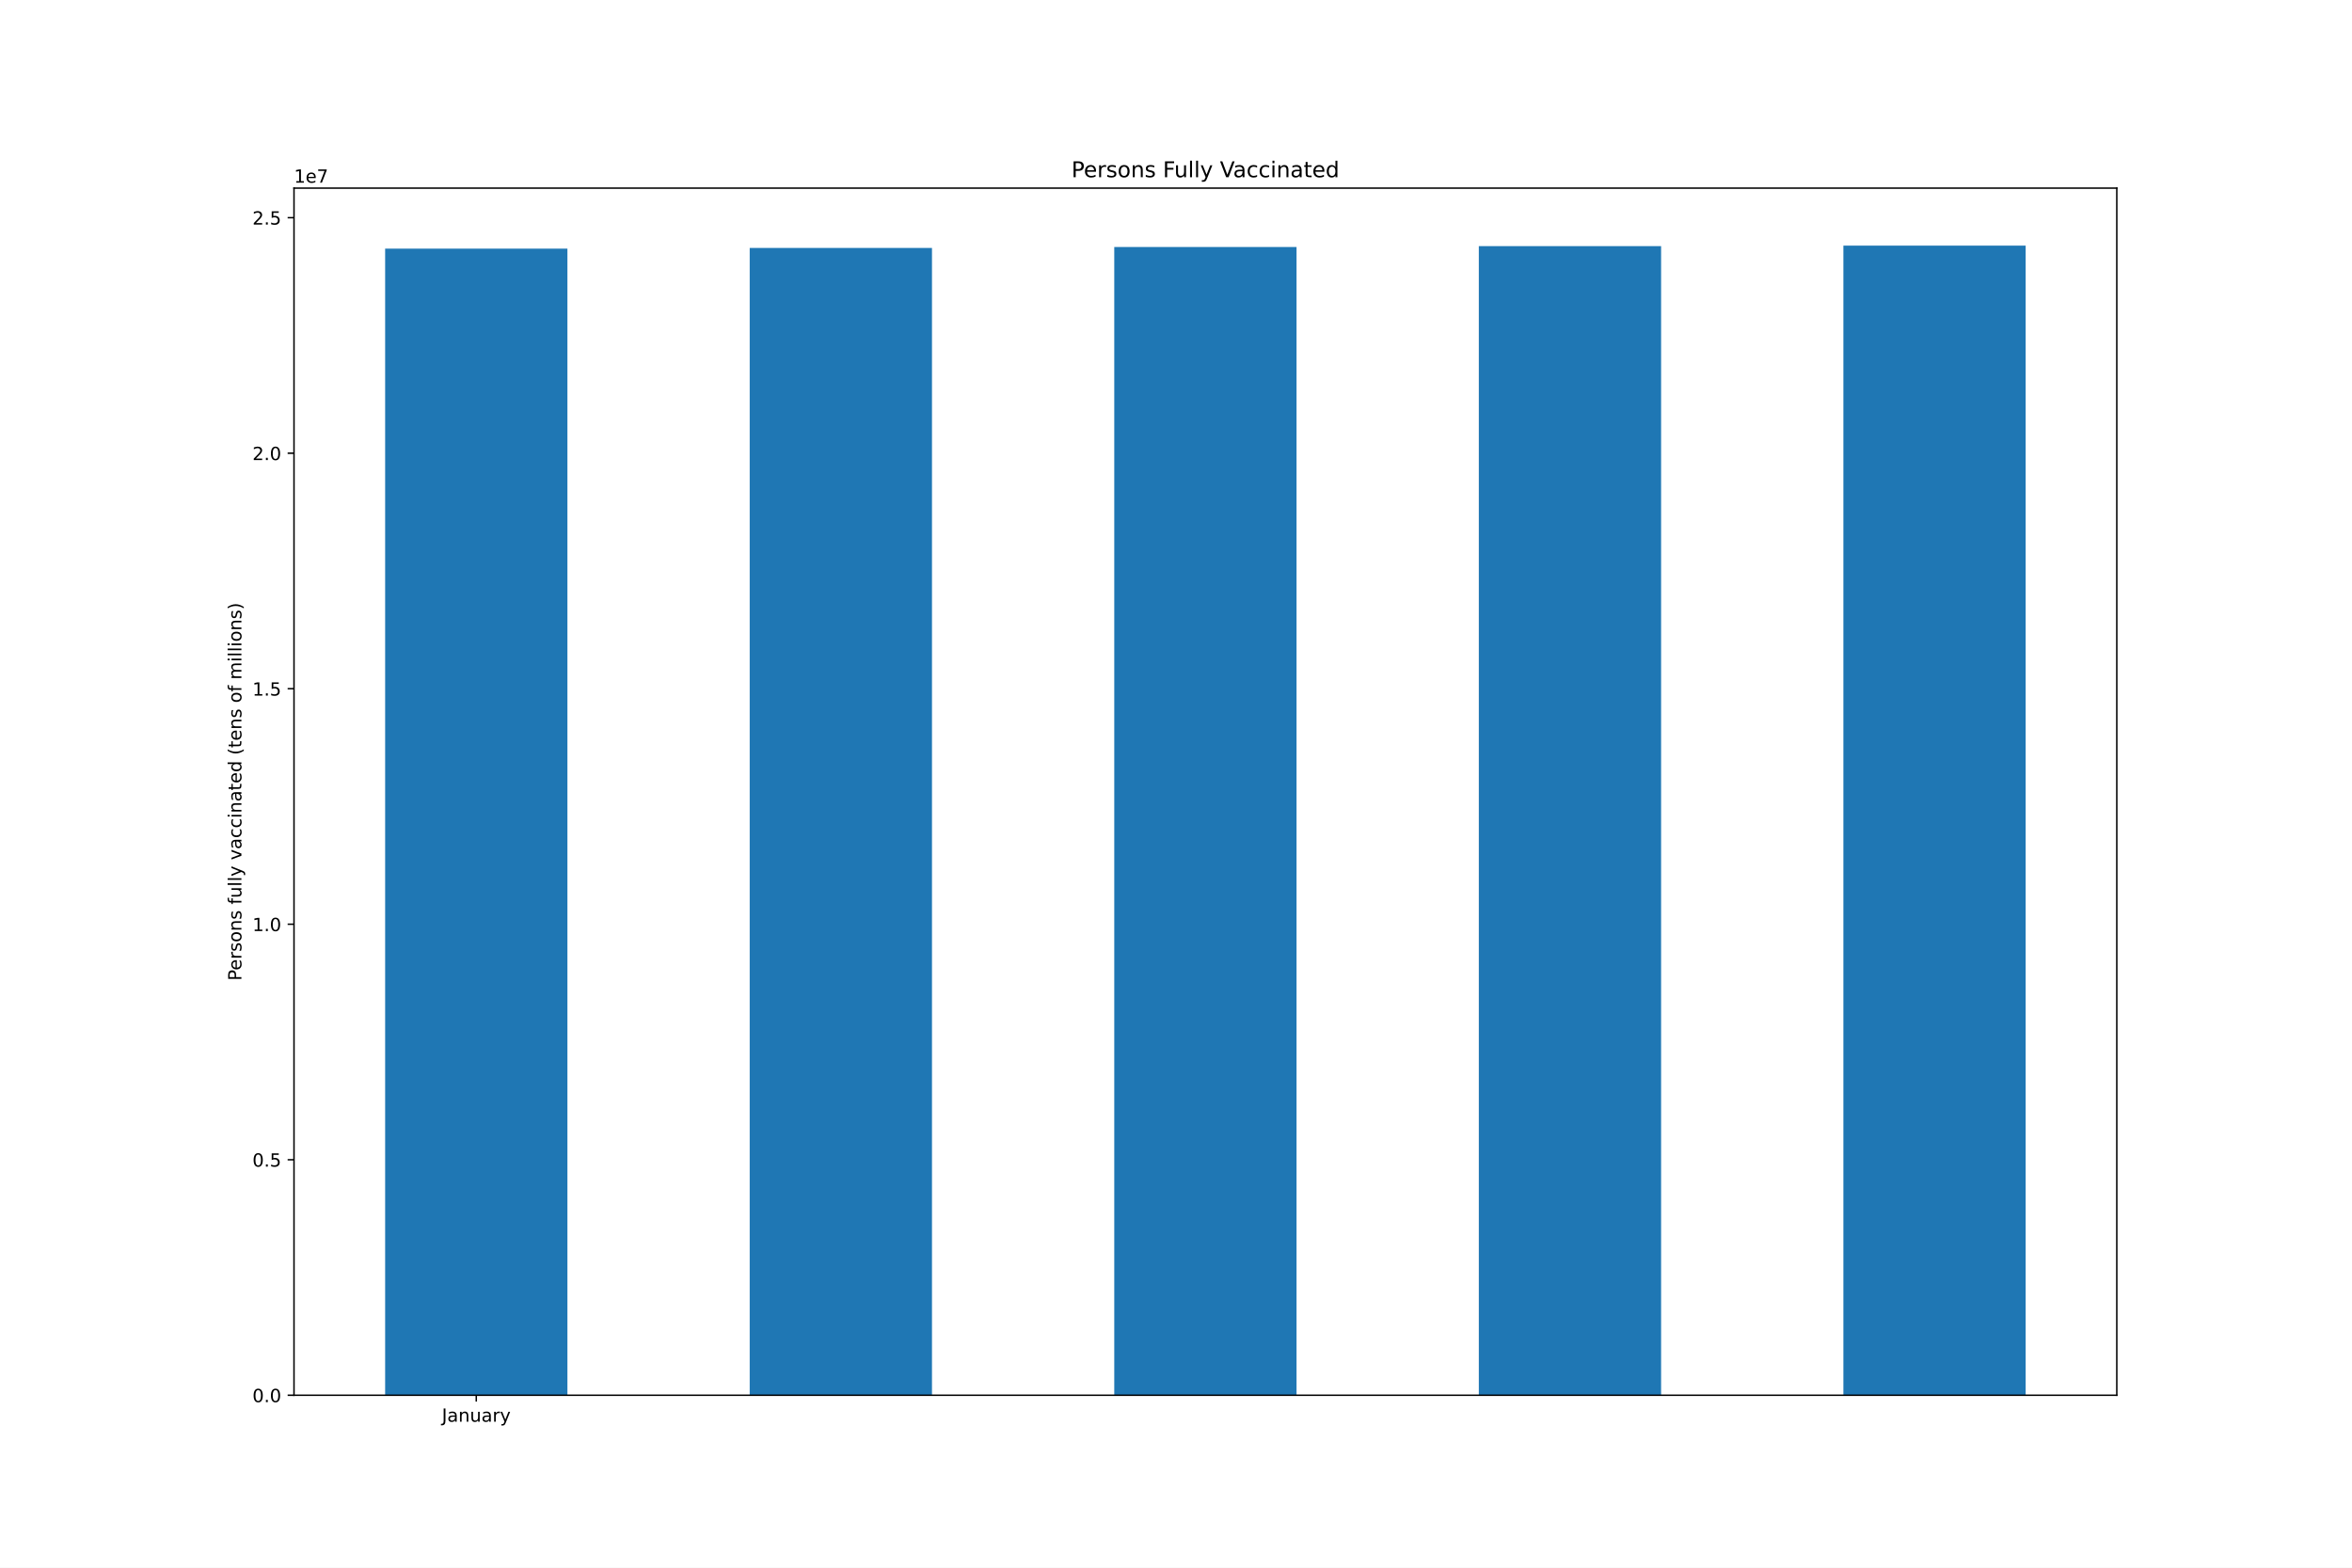
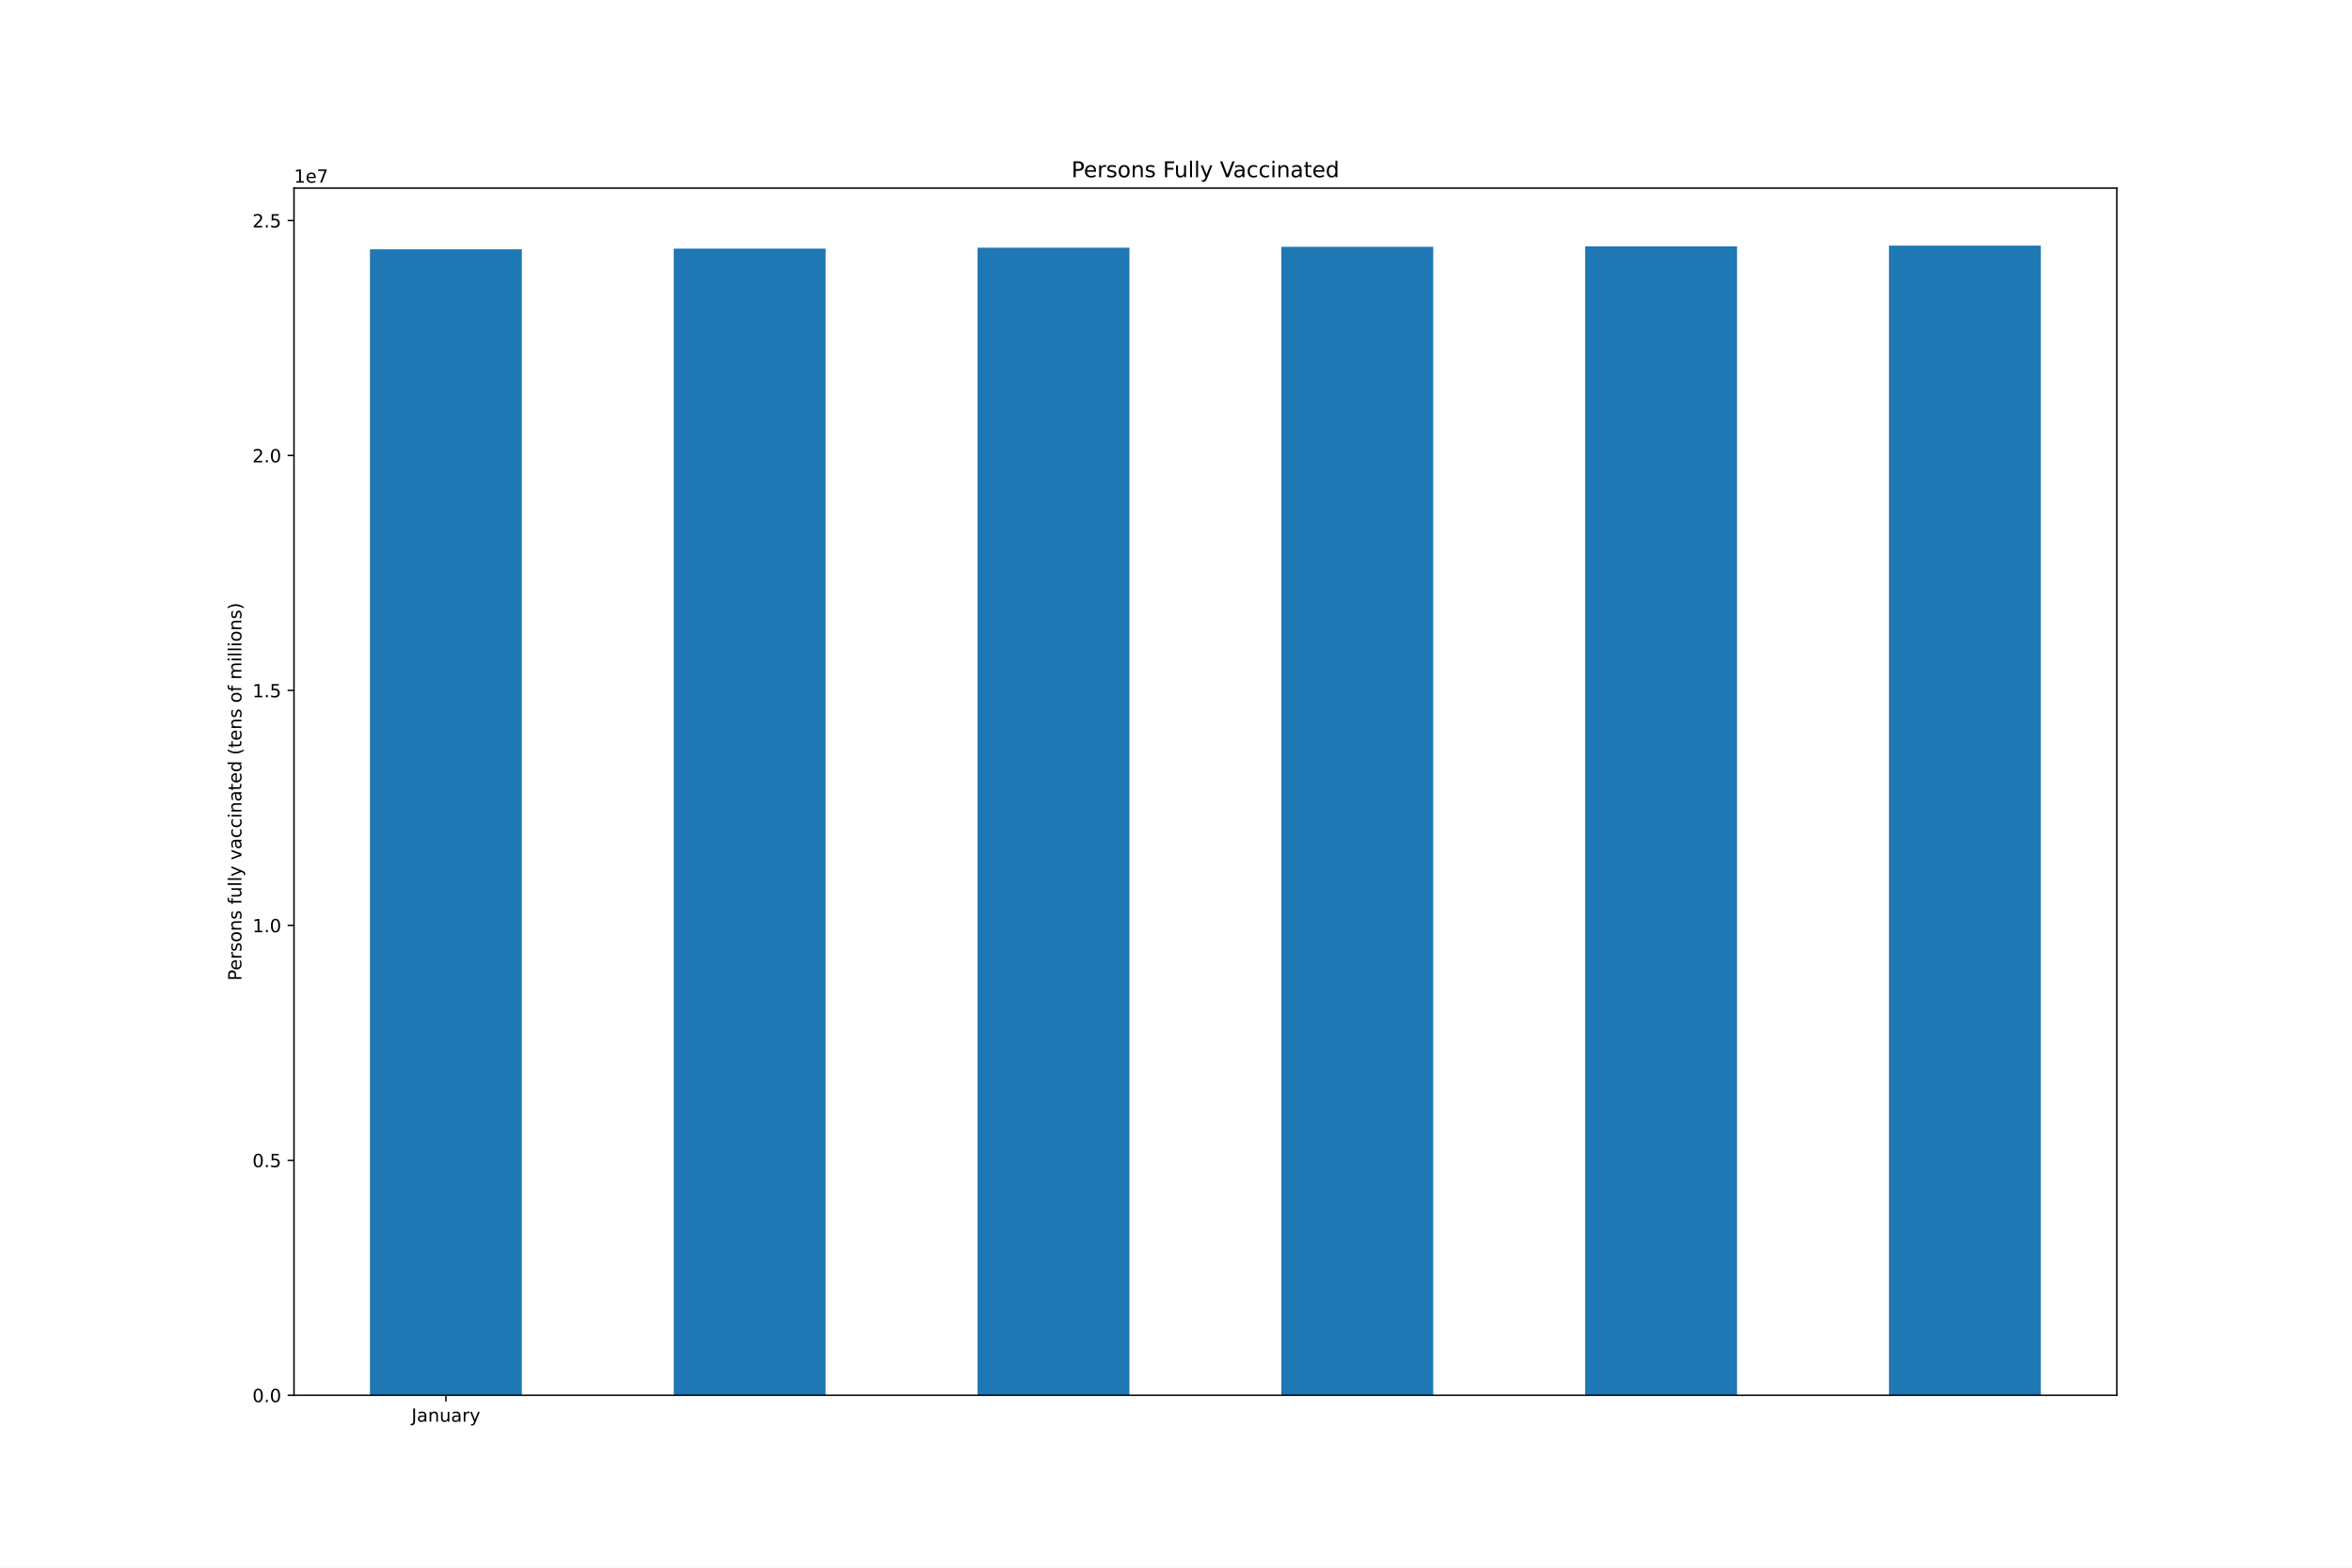
<svg xmlns="http://www.w3.org/2000/svg" xmlns:xlink="http://www.w3.org/1999/xlink" height="864pt" version="1.1" viewBox="0 0 1296 864" width="1296pt">
  <defs>
    <style type="text/css">*{stroke-linecap:butt;stroke-linejoin:round;}</style>
  </defs>
  <g id="figure_1">
    <g id="patch_1">
      <path d="M 0 864  L 1296 864  L 1296 0  L 0 0  z " style="fill:#ffffff;" />
    </g>
    <g id="axes_1">
      <g id="patch_2">
        <path d="M 162 768.96  L 1166.4 768.96  L 1166.4 103.68  L 162 103.68  z " style="fill:#ffffff;" />
      </g>
      <g id="patch_3">
-         <path clip-path="url(#pa0a7ff82b6)" d="M 212.22 768.96  L 312.66 768.96  L 312.66 137.037  L 212.22 137.037  z " style="fill:#1f77b4;" />
+         <path clip-path="url(#p9ea03d0c47)" d="M 203.85 768.96  L 287.55 768.96  L 287.55 137.422  L 203.85 137.422  z " style="fill:#1f77b4;" />
      </g>
      <g id="patch_4">
-         <path clip-path="url(#pa0a7ff82b6)" d="M 413.1 768.96  L 513.54 768.96  L 513.54 136.655  L 413.1 136.655  z " style="fill:#1f77b4;" />
+         <path clip-path="url(#p9ea03d0c47)" d="M 371.25 768.96  L 454.95 768.96  L 454.95 137.042  L 371.25 137.042  z " style="fill:#1f77b4;" />
      </g>
      <g id="patch_5">
-         <path clip-path="url(#pa0a7ff82b6)" d="M 613.98 768.96  L 714.42 768.96  L 714.42 136.122  L 613.98 136.122  z " style="fill:#1f77b4;" />
+         <path clip-path="url(#p9ea03d0c47)" d="M 538.65 768.96  L 622.35 768.96  L 622.35 136.509  L 538.65 136.509  z " style="fill:#1f77b4;" />
      </g>
      <g id="patch_6">
-         <path clip-path="url(#pa0a7ff82b6)" d="M 814.86 768.96  L 915.3 768.96  L 915.3 135.649  L 814.86 135.649  z " style="fill:#1f77b4;" />
+         <path clip-path="url(#p9ea03d0c47)" d="M 706.05 768.96  L 789.75 768.96  L 789.75 136.038  L 706.05 136.038  z " style="fill:#1f77b4;" />
      </g>
      <g id="patch_7">
-         <path clip-path="url(#pa0a7ff82b6)" d="M 1015.74 768.96  L 1116.18 768.96  L 1116.18 135.36  L 1015.74 135.36  z " style="fill:#1f77b4;" />
+         <path clip-path="url(#p9ea03d0c47)" d="M 873.45 768.96  L 957.15 768.96  L 957.15 135.749  L 873.45 135.749  z " style="fill:#1f77b4;" />
+       </g>
+       <g id="patch_8">
+         <path clip-path="url(#p9ea03d0c47)" d="M 1040.85 768.96  L 1124.55 768.96  L 1124.55 135.36  L 1040.85 135.36  z " style="fill:#1f77b4;" />
      </g>
      <g id="matplotlib.axis_1">
        <g id="xtick_1">
          <g id="line2d_1">
            <defs>
-               <path d="M 0 0  L 0 3.5  " id="m211ad48d27" style="stroke:#000000;stroke-width:0.8;" />
-             </defs>
-             <g>
-               <use style="stroke:#000000;stroke-width:0.8;" x="262.44" xlink:href="#m211ad48d27" y="768.96" />
+               <path d="M 0 0  L 0 3.5  " id="ma06ed2c221" style="stroke:#000000;stroke-width:0.8;" />
+             </defs>
+             <g>
+               <use style="stroke:#000000;stroke-width:0.8;" x="245.7" xlink:href="#ma06ed2c221" y="768.96" />
            </g>
          </g>
          <g id="text_1">
-             <g transform="translate(243.4845 783.5584)scale(0.1 -0.1)">
+             <g transform="translate(226.7445 783.5584)scale(0.1 -0.1)">
              <defs>
                <path d="M 628 4666  L 1259 4666  L 1259 325  Q 1259 -519 939 -900  Q 619 -1281 -91 -1281  L -331 -1281  L -331 -750  L -134 -750  Q 284 -750 456 -515  Q 628 -281 628 325  L 628 4666  z " id="DejaVuSans-4a" transform="scale(0.015625)" />
                <path d="M 2194 1759  Q 1497 1759 1228 1600  Q 959 1441 959 1056  Q 959 750 1161 570  Q 1363 391 1709 391  Q 2188 391 2477 730  Q 2766 1069 2766 1631  L 2766 1759  L 2194 1759  z M 3341 1997  L 3341 0  L 2766 0  L 2766 531  Q 2569 213 2275 61  Q 1981 -91 1556 -91  Q 1019 -91 701 211  Q 384 513 384 1019  Q 384 1609 779 1909  Q 1175 2209 1959 2209  L 2766 2209  L 2766 2266  Q 2766 2663 2505 2880  Q 2244 3097 1772 3097  Q 1472 3097 1187 3025  Q 903 2953 641 2809  L 641 3341  Q 956 3463 1253 3523  Q 1550 3584 1831 3584  Q 2591 3584 2966 3190  Q 3341 2797 3341 1997  z " id="DejaVuSans-61" transform="scale(0.015625)" />
                <path d="M 3513 2113  L 3513 0  L 2938 0  L 2938 2094  Q 2938 2591 2744 2837  Q 2550 3084 2163 3084  Q 1697 3084 1428 2787  Q 1159 2491 1159 1978  L 1159 0  L 581 0  L 581 3500  L 1159 3500  L 1159 2956  Q 1366 3272 1645 3428  Q 1925 3584 2291 3584  Q 2894 3584 3203 3211  Q 3513 2838 3513 2113  z " id="DejaVuSans-6e" transform="scale(0.015625)" />
                <path d="M 544 1381  L 544 3500  L 1119 3500  L 1119 1403  Q 1119 906 1312 657  Q 1506 409 1894 409  Q 2359 409 2629 706  Q 2900 1003 2900 1516  L 2900 3500  L 3475 3500  L 3475 0  L 2900 0  L 2900 538  Q 2691 219 2414 64  Q 2138 -91 1772 -91  Q 1169 -91 856 284  Q 544 659 544 1381  z M 1991 3584  L 1991 3584  z " id="DejaVuSans-75" transform="scale(0.015625)" />
                <path d="M 2631 2963  Q 2534 3019 2420 3045  Q 2306 3072 2169 3072  Q 1681 3072 1420 2755  Q 1159 2438 1159 1844  L 1159 0  L 581 0  L 581 3500  L 1159 3500  L 1159 2956  Q 1341 3275 1631 3429  Q 1922 3584 2338 3584  Q 2397 3584 2469 3576  Q 2541 3569 2628 3553  L 2631 2963  z " id="DejaVuSans-72" transform="scale(0.015625)" />
                <path d="M 2059 -325  Q 1816 -950 1584 -1140  Q 1353 -1331 966 -1331  L 506 -1331  L 506 -850  L 844 -850  Q 1081 -850 1212 -737  Q 1344 -625 1503 -206  L 1606 56  L 191 3500  L 800 3500  L 1894 763  L 2988 3500  L 3597 3500  L 2059 -325  z " id="DejaVuSans-79" transform="scale(0.015625)" />
              </defs>
              <use xlink:href="#DejaVuSans-4a" />
              <use x="29.492" xlink:href="#DejaVuSans-61" />
              <use x="90.771" xlink:href="#DejaVuSans-6e" />
              <use x="154.15" xlink:href="#DejaVuSans-75" />
              <use x="217.529" xlink:href="#DejaVuSans-61" />
              <use x="278.809" xlink:href="#DejaVuSans-72" />
              <use x="319.922" xlink:href="#DejaVuSans-79" />
            </g>
          </g>
        </g>
      </g>
      <g id="matplotlib.axis_2">
        <g id="ytick_1">
          <g id="line2d_2">
            <defs>
-               <path d="M 0 0  L -3.5 0  " id="mf0f8199dfd" style="stroke:#000000;stroke-width:0.8;" />
-             </defs>
-             <g>
-               <use style="stroke:#000000;stroke-width:0.8;" x="162" xlink:href="#mf0f8199dfd" y="768.96" />
+               <path d="M 0 0  L -3.5 0  " id="m988e4056fb" style="stroke:#000000;stroke-width:0.8;" />
+             </defs>
+             <g>
+               <use style="stroke:#000000;stroke-width:0.8;" x="162" xlink:href="#m988e4056fb" y="768.96" />
            </g>
          </g>
          <g id="text_2">
            <g transform="translate(139.0969 772.7592)scale(0.1 -0.1)">
              <defs>
                <path d="M 2034 4250  Q 1547 4250 1301 3770  Q 1056 3291 1056 2328  Q 1056 1369 1301 889  Q 1547 409 2034 409  Q 2525 409 2770 889  Q 3016 1369 3016 2328  Q 3016 3291 2770 3770  Q 2525 4250 2034 4250  z M 2034 4750  Q 2819 4750 3233 4129  Q 3647 3509 3647 2328  Q 3647 1150 3233 529  Q 2819 -91 2034 -91  Q 1250 -91 836 529  Q 422 1150 422 2328  Q 422 3509 836 4129  Q 1250 4750 2034 4750  z " id="DejaVuSans-30" transform="scale(0.015625)" />
                <path d="M 684 794  L 1344 794  L 1344 0  L 684 0  L 684 794  z " id="DejaVuSans-2e" transform="scale(0.015625)" />
              </defs>
              <use xlink:href="#DejaVuSans-30" />
              <use x="63.623" xlink:href="#DejaVuSans-2e" />
              <use x="95.41" xlink:href="#DejaVuSans-30" />
            </g>
          </g>
        </g>
        <g id="ytick_2">
          <g id="line2d_3">
            <g>
-               <use style="stroke:#000000;stroke-width:0.8;" x="162" xlink:href="#mf0f8199dfd" y="639.161" />
+               <use style="stroke:#000000;stroke-width:0.8;" x="162" xlink:href="#m988e4056fb" y="639.474" />
            </g>
          </g>
          <g id="text_3">
-             <g transform="translate(139.0969 642.9604)scale(0.1 -0.1)">
+             <g transform="translate(139.0969 643.2732)scale(0.1 -0.1)">
              <defs>
                <path d="M 691 4666  L 3169 4666  L 3169 4134  L 1269 4134  L 1269 2991  Q 1406 3038 1543 3061  Q 1681 3084 1819 3084  Q 2600 3084 3056 2656  Q 3513 2228 3513 1497  Q 3513 744 3044 326  Q 2575 -91 1722 -91  Q 1428 -91 1123 -41  Q 819 9 494 109  L 494 744  Q 775 591 1075 516  Q 1375 441 1709 441  Q 2250 441 2565 725  Q 2881 1009 2881 1497  Q 2881 1984 2565 2268  Q 2250 2553 1709 2553  Q 1456 2553 1204 2497  Q 953 2441 691 2322  L 691 4666  z " id="DejaVuSans-35" transform="scale(0.015625)" />
              </defs>
              <use xlink:href="#DejaVuSans-30" />
              <use x="63.623" xlink:href="#DejaVuSans-2e" />
              <use x="95.41" xlink:href="#DejaVuSans-35" />
            </g>
          </g>
        </g>
        <g id="ytick_3">
          <g id="line2d_4">
            <g>
-               <use style="stroke:#000000;stroke-width:0.8;" x="162" xlink:href="#mf0f8199dfd" y="509.362" />
+               <use style="stroke:#000000;stroke-width:0.8;" x="162" xlink:href="#m988e4056fb" y="509.988" />
            </g>
          </g>
          <g id="text_4">
-             <g transform="translate(139.0969 513.1615)scale(0.1 -0.1)">
+             <g transform="translate(139.0969 513.7872)scale(0.1 -0.1)">
              <defs>
                <path d="M 794 531  L 1825 531  L 1825 4091  L 703 3866  L 703 4441  L 1819 4666  L 2450 4666  L 2450 531  L 3481 531  L 3481 0  L 794 0  L 794 531  z " id="DejaVuSans-31" transform="scale(0.015625)" />
              </defs>
              <use xlink:href="#DejaVuSans-31" />
              <use x="63.623" xlink:href="#DejaVuSans-2e" />
              <use x="95.41" xlink:href="#DejaVuSans-30" />
            </g>
          </g>
        </g>
        <g id="ytick_4">
          <g id="line2d_5">
            <g>
-               <use style="stroke:#000000;stroke-width:0.8;" x="162" xlink:href="#mf0f8199dfd" y="379.563" />
+               <use style="stroke:#000000;stroke-width:0.8;" x="162" xlink:href="#m988e4056fb" y="380.502" />
            </g>
          </g>
          <g id="text_5">
-             <g transform="translate(139.0969 383.3626)scale(0.1 -0.1)">
+             <g transform="translate(139.0969 384.3012)scale(0.1 -0.1)">
              <use xlink:href="#DejaVuSans-31" />
              <use x="63.623" xlink:href="#DejaVuSans-2e" />
              <use x="95.41" xlink:href="#DejaVuSans-35" />
            </g>
          </g>
        </g>
        <g id="ytick_5">
          <g id="line2d_6">
            <g>
-               <use style="stroke:#000000;stroke-width:0.8;" x="162" xlink:href="#mf0f8199dfd" y="249.765" />
+               <use style="stroke:#000000;stroke-width:0.8;" x="162" xlink:href="#m988e4056fb" y="251.016" />
            </g>
          </g>
          <g id="text_6">
-             <g transform="translate(139.0969 253.5638)scale(0.1 -0.1)">
+             <g transform="translate(139.0969 254.8151)scale(0.1 -0.1)">
              <defs>
                <path d="M 1228 531  L 3431 531  L 3431 0  L 469 0  L 469 531  Q 828 903 1448 1529  Q 2069 2156 2228 2338  Q 2531 2678 2651 2914  Q 2772 3150 2772 3378  Q 2772 3750 2511 3984  Q 2250 4219 1831 4219  Q 1534 4219 1204 4116  Q 875 4013 500 3803  L 500 4441  Q 881 4594 1212 4672  Q 1544 4750 1819 4750  Q 2544 4750 2975 4387  Q 3406 4025 3406 3419  Q 3406 3131 3298 2873  Q 3191 2616 2906 2266  Q 2828 2175 2409 1742  Q 1991 1309 1228 531  z " id="DejaVuSans-32" transform="scale(0.015625)" />
              </defs>
              <use xlink:href="#DejaVuSans-32" />
              <use x="63.623" xlink:href="#DejaVuSans-2e" />
              <use x="95.41" xlink:href="#DejaVuSans-30" />
            </g>
          </g>
        </g>
        <g id="ytick_6">
          <g id="line2d_7">
            <g>
-               <use style="stroke:#000000;stroke-width:0.8;" x="162" xlink:href="#mf0f8199dfd" y="119.966" />
+               <use style="stroke:#000000;stroke-width:0.8;" x="162" xlink:href="#m988e4056fb" y="121.53" />
            </g>
          </g>
          <g id="text_7">
-             <g transform="translate(139.0969 123.7649)scale(0.1 -0.1)">
+             <g transform="translate(139.0969 125.3291)scale(0.1 -0.1)">
              <use xlink:href="#DejaVuSans-32" />
              <use x="63.623" xlink:href="#DejaVuSans-2e" />
              <use x="95.41" xlink:href="#DejaVuSans-35" />
            </g>
          </g>
        </g>
        <g id="text_8">
          <g transform="translate(133.0172 540.4802)rotate(-90)scale(0.1 -0.1)">
            <defs>
              <path d="M 1259 4147  L 1259 2394  L 2053 2394  Q 2494 2394 2734 2622  Q 2975 2850 2975 3272  Q 2975 3691 2734 3919  Q 2494 4147 2053 4147  L 1259 4147  z M 628 4666  L 2053 4666  Q 2838 4666 3239 4311  Q 3641 3956 3641 3272  Q 3641 2581 3239 2228  Q 2838 1875 2053 1875  L 1259 1875  L 1259 0  L 628 0  L 628 4666  z " id="DejaVuSans-50" transform="scale(0.015625)" />
              <path d="M 3597 1894  L 3597 1613  L 953 1613  Q 991 1019 1311 708  Q 1631 397 2203 397  Q 2534 397 2845 478  Q 3156 559 3463 722  L 3463 178  Q 3153 47 2828 -22  Q 2503 -91 2169 -91  Q 1331 -91 842 396  Q 353 884 353 1716  Q 353 2575 817 3079  Q 1281 3584 2069 3584  Q 2775 3584 3186 3129  Q 3597 2675 3597 1894  z M 3022 2063  Q 3016 2534 2758 2815  Q 2500 3097 2075 3097  Q 1594 3097 1305 2825  Q 1016 2553 972 2059  L 3022 2063  z " id="DejaVuSans-65" transform="scale(0.015625)" />
              <path d="M 2834 3397  L 2834 2853  Q 2591 2978 2328 3040  Q 2066 3103 1784 3103  Q 1356 3103 1142 2972  Q 928 2841 928 2578  Q 928 2378 1081 2264  Q 1234 2150 1697 2047  L 1894 2003  Q 2506 1872 2764 1633  Q 3022 1394 3022 966  Q 3022 478 2636 193  Q 2250 -91 1575 -91  Q 1294 -91 989 -36  Q 684 19 347 128  L 347 722  Q 666 556 975 473  Q 1284 391 1588 391  Q 1994 391 2212 530  Q 2431 669 2431 922  Q 2431 1156 2273 1281  Q 2116 1406 1581 1522  L 1381 1569  Q 847 1681 609 1914  Q 372 2147 372 2553  Q 372 3047 722 3315  Q 1072 3584 1716 3584  Q 2034 3584 2315 3537  Q 2597 3491 2834 3397  z " id="DejaVuSans-73" transform="scale(0.015625)" />
              <path d="M 1959 3097  Q 1497 3097 1228 2736  Q 959 2375 959 1747  Q 959 1119 1226 758  Q 1494 397 1959 397  Q 2419 397 2687 759  Q 2956 1122 2956 1747  Q 2956 2369 2687 2733  Q 2419 3097 1959 3097  z M 1959 3584  Q 2709 3584 3137 3096  Q 3566 2609 3566 1747  Q 3566 888 3137 398  Q 2709 -91 1959 -91  Q 1206 -91 779 398  Q 353 888 353 1747  Q 353 2609 779 3096  Q 1206 3584 1959 3584  z " id="DejaVuSans-6f" transform="scale(0.015625)" />
              <path id="DejaVuSans-20" transform="scale(0.015625)" />
              <path d="M 2375 4863  L 2375 4384  L 1825 4384  Q 1516 4384 1395 4259  Q 1275 4134 1275 3809  L 1275 3500  L 2222 3500  L 2222 3053  L 1275 3053  L 1275 0  L 697 0  L 697 3053  L 147 3053  L 147 3500  L 697 3500  L 697 3744  Q 697 4328 969 4595  Q 1241 4863 1831 4863  L 2375 4863  z " id="DejaVuSans-66" transform="scale(0.015625)" />
              <path d="M 603 4863  L 1178 4863  L 1178 0  L 603 0  L 603 4863  z " id="DejaVuSans-6c" transform="scale(0.015625)" />
              <path d="M 191 3500  L 800 3500  L 1894 563  L 2988 3500  L 3597 3500  L 2284 0  L 1503 0  L 191 3500  z " id="DejaVuSans-76" transform="scale(0.015625)" />
              <path d="M 3122 3366  L 3122 2828  Q 2878 2963 2633 3030  Q 2388 3097 2138 3097  Q 1578 3097 1268 2742  Q 959 2388 959 1747  Q 959 1106 1268 751  Q 1578 397 2138 397  Q 2388 397 2633 464  Q 2878 531 3122 666  L 3122 134  Q 2881 22 2623 -34  Q 2366 -91 2075 -91  Q 1284 -91 818 406  Q 353 903 353 1747  Q 353 2603 823 3093  Q 1294 3584 2113 3584  Q 2378 3584 2631 3529  Q 2884 3475 3122 3366  z " id="DejaVuSans-63" transform="scale(0.015625)" />
              <path d="M 603 3500  L 1178 3500  L 1178 0  L 603 0  L 603 3500  z M 603 4863  L 1178 4863  L 1178 4134  L 603 4134  L 603 4863  z " id="DejaVuSans-69" transform="scale(0.015625)" />
              <path d="M 1172 4494  L 1172 3500  L 2356 3500  L 2356 3053  L 1172 3053  L 1172 1153  Q 1172 725 1289 603  Q 1406 481 1766 481  L 2356 481  L 2356 0  L 1766 0  Q 1100 0 847 248  Q 594 497 594 1153  L 594 3053  L 172 3053  L 172 3500  L 594 3500  L 594 4494  L 1172 4494  z " id="DejaVuSans-74" transform="scale(0.015625)" />
              <path d="M 2906 2969  L 2906 4863  L 3481 4863  L 3481 0  L 2906 0  L 2906 525  Q 2725 213 2448 61  Q 2172 -91 1784 -91  Q 1150 -91 751 415  Q 353 922 353 1747  Q 353 2572 751 3078  Q 1150 3584 1784 3584  Q 2172 3584 2448 3432  Q 2725 3281 2906 2969  z M 947 1747  Q 947 1113 1208 752  Q 1469 391 1925 391  Q 2381 391 2643 752  Q 2906 1113 2906 1747  Q 2906 2381 2643 2742  Q 2381 3103 1925 3103  Q 1469 3103 1208 2742  Q 947 2381 947 1747  z " id="DejaVuSans-64" transform="scale(0.015625)" />
              <path d="M 1984 4856  Q 1566 4138 1362 3434  Q 1159 2731 1159 2009  Q 1159 1288 1364 580  Q 1569 -128 1984 -844  L 1484 -844  Q 1016 -109 783 600  Q 550 1309 550 2009  Q 550 2706 781 3412  Q 1013 4119 1484 4856  L 1984 4856  z " id="DejaVuSans-28" transform="scale(0.015625)" />
              <path d="M 3328 2828  Q 3544 3216 3844 3400  Q 4144 3584 4550 3584  Q 5097 3584 5394 3201  Q 5691 2819 5691 2113  L 5691 0  L 5113 0  L 5113 2094  Q 5113 2597 4934 2840  Q 4756 3084 4391 3084  Q 3944 3084 3684 2787  Q 3425 2491 3425 1978  L 3425 0  L 2847 0  L 2847 2094  Q 2847 2600 2669 2842  Q 2491 3084 2119 3084  Q 1678 3084 1418 2786  Q 1159 2488 1159 1978  L 1159 0  L 581 0  L 581 3500  L 1159 3500  L 1159 2956  Q 1356 3278 1631 3431  Q 1906 3584 2284 3584  Q 2666 3584 2933 3390  Q 3200 3197 3328 2828  z " id="DejaVuSans-6d" transform="scale(0.015625)" />
              <path d="M 513 4856  L 1013 4856  Q 1481 4119 1714 3412  Q 1947 2706 1947 2009  Q 1947 1309 1714 600  Q 1481 -109 1013 -844  L 513 -844  Q 928 -128 1133 580  Q 1338 1288 1338 2009  Q 1338 2731 1133 3434  Q 928 4138 513 4856  z " id="DejaVuSans-29" transform="scale(0.015625)" />
            </defs>
            <use xlink:href="#DejaVuSans-50" />
            <use x="56.678" xlink:href="#DejaVuSans-65" />
            <use x="118.201" xlink:href="#DejaVuSans-72" />
            <use x="159.314" xlink:href="#DejaVuSans-73" />
            <use x="211.414" xlink:href="#DejaVuSans-6f" />
            <use x="272.596" xlink:href="#DejaVuSans-6e" />
            <use x="335.975" xlink:href="#DejaVuSans-73" />
            <use x="388.074" xlink:href="#DejaVuSans-20" />
            <use x="419.861" xlink:href="#DejaVuSans-66" />
            <use x="455.066" xlink:href="#DejaVuSans-75" />
            <use x="518.445" xlink:href="#DejaVuSans-6c" />
            <use x="546.229" xlink:href="#DejaVuSans-6c" />
            <use x="574.012" xlink:href="#DejaVuSans-79" />
            <use x="633.191" xlink:href="#DejaVuSans-20" />
            <use x="664.979" xlink:href="#DejaVuSans-76" />
            <use x="724.158" xlink:href="#DejaVuSans-61" />
            <use x="785.438" xlink:href="#DejaVuSans-63" />
            <use x="840.418" xlink:href="#DejaVuSans-63" />
            <use x="895.398" xlink:href="#DejaVuSans-69" />
            <use x="923.182" xlink:href="#DejaVuSans-6e" />
            <use x="986.561" xlink:href="#DejaVuSans-61" />
            <use x="1047.84" xlink:href="#DejaVuSans-74" />
            <use x="1087.049" xlink:href="#DejaVuSans-65" />
            <use x="1148.572" xlink:href="#DejaVuSans-64" />
            <use x="1212.049" xlink:href="#DejaVuSans-20" />
            <use x="1243.836" xlink:href="#DejaVuSans-28" />
            <use x="1282.85" xlink:href="#DejaVuSans-74" />
            <use x="1322.059" xlink:href="#DejaVuSans-65" />
            <use x="1383.582" xlink:href="#DejaVuSans-6e" />
            <use x="1446.961" xlink:href="#DejaVuSans-73" />
            <use x="1499.061" xlink:href="#DejaVuSans-20" />
            <use x="1530.848" xlink:href="#DejaVuSans-6f" />
            <use x="1592.029" xlink:href="#DejaVuSans-66" />
            <use x="1627.234" xlink:href="#DejaVuSans-20" />
            <use x="1659.021" xlink:href="#DejaVuSans-6d" />
            <use x="1756.434" xlink:href="#DejaVuSans-69" />
            <use x="1784.217" xlink:href="#DejaVuSans-6c" />
            <use x="1812" xlink:href="#DejaVuSans-6c" />
            <use x="1839.783" xlink:href="#DejaVuSans-69" />
            <use x="1867.566" xlink:href="#DejaVuSans-6f" />
            <use x="1928.748" xlink:href="#DejaVuSans-6e" />
            <use x="1992.127" xlink:href="#DejaVuSans-73" />
            <use x="2044.227" xlink:href="#DejaVuSans-29" />
          </g>
        </g>
        <g id="text_9">
          <g transform="translate(162 100.68)scale(0.1 -0.1)">
            <defs>
              <path d="M 525 4666  L 3525 4666  L 3525 4397  L 1831 0  L 1172 0  L 2766 4134  L 525 4134  L 525 4666  z " id="DejaVuSans-37" transform="scale(0.015625)" />
            </defs>
            <use xlink:href="#DejaVuSans-31" />
            <use x="63.623" xlink:href="#DejaVuSans-65" />
            <use x="125.146" xlink:href="#DejaVuSans-37" />
          </g>
        </g>
      </g>
-       <g id="patch_8">
+       <g id="patch_9">
        <path d="M 162 768.96  L 162 103.68  " style="fill:none;stroke:#000000;stroke-linecap:square;stroke-linejoin:miter;stroke-width:0.8;" />
      </g>
-       <g id="patch_9">
+       <g id="patch_10">
        <path d="M 1166.4 768.96  L 1166.4 103.68  " style="fill:none;stroke:#000000;stroke-linecap:square;stroke-linejoin:miter;stroke-width:0.8;" />
      </g>
-       <g id="patch_10">
+       <g id="patch_11">
        <path d="M 162 768.96  L 1166.4 768.96  " style="fill:none;stroke:#000000;stroke-linecap:square;stroke-linejoin:miter;stroke-width:0.8;" />
      </g>
-       <g id="patch_11">
+       <g id="patch_12">
        <path d="M 162 103.68  L 1166.4 103.68  " style="fill:none;stroke:#000000;stroke-linecap:square;stroke-linejoin:miter;stroke-width:0.8;" />
      </g>
      <g id="text_10">
        <g transform="translate(590.3803 97.68)scale(0.12 -0.12)">
          <defs>
            <path d="M 628 4666  L 3309 4666  L 3309 4134  L 1259 4134  L 1259 2759  L 3109 2759  L 3109 2228  L 1259 2228  L 1259 0  L 628 0  L 628 4666  z " id="DejaVuSans-46" transform="scale(0.015625)" />
            <path d="M 1831 0  L 50 4666  L 709 4666  L 2188 738  L 3669 4666  L 4325 4666  L 2547 0  L 1831 0  z " id="DejaVuSans-56" transform="scale(0.015625)" />
          </defs>
          <use xlink:href="#DejaVuSans-50" />
          <use x="56.678" xlink:href="#DejaVuSans-65" />
          <use x="118.201" xlink:href="#DejaVuSans-72" />
          <use x="159.314" xlink:href="#DejaVuSans-73" />
          <use x="211.414" xlink:href="#DejaVuSans-6f" />
          <use x="272.596" xlink:href="#DejaVuSans-6e" />
          <use x="335.975" xlink:href="#DejaVuSans-73" />
          <use x="388.074" xlink:href="#DejaVuSans-20" />
          <use x="419.861" xlink:href="#DejaVuSans-46" />
          <use x="471.881" xlink:href="#DejaVuSans-75" />
          <use x="535.26" xlink:href="#DejaVuSans-6c" />
          <use x="563.043" xlink:href="#DejaVuSans-6c" />
          <use x="590.826" xlink:href="#DejaVuSans-79" />
          <use x="650.006" xlink:href="#DejaVuSans-20" />
          <use x="681.793" xlink:href="#DejaVuSans-56" />
          <use x="742.451" xlink:href="#DejaVuSans-61" />
          <use x="803.73" xlink:href="#DejaVuSans-63" />
          <use x="858.711" xlink:href="#DejaVuSans-63" />
          <use x="913.691" xlink:href="#DejaVuSans-69" />
          <use x="941.475" xlink:href="#DejaVuSans-6e" />
          <use x="1004.854" xlink:href="#DejaVuSans-61" />
          <use x="1066.133" xlink:href="#DejaVuSans-74" />
          <use x="1105.342" xlink:href="#DejaVuSans-65" />
          <use x="1166.865" xlink:href="#DejaVuSans-64" />
        </g>
      </g>
    </g>
  </g>
  <defs>
-     <clipPath id="pa0a7ff82b6">
+     <clipPath id="p9ea03d0c47">
      <rect height="665.28" width="1004.4" x="162" y="103.68" />
    </clipPath>
  </defs>
</svg>
